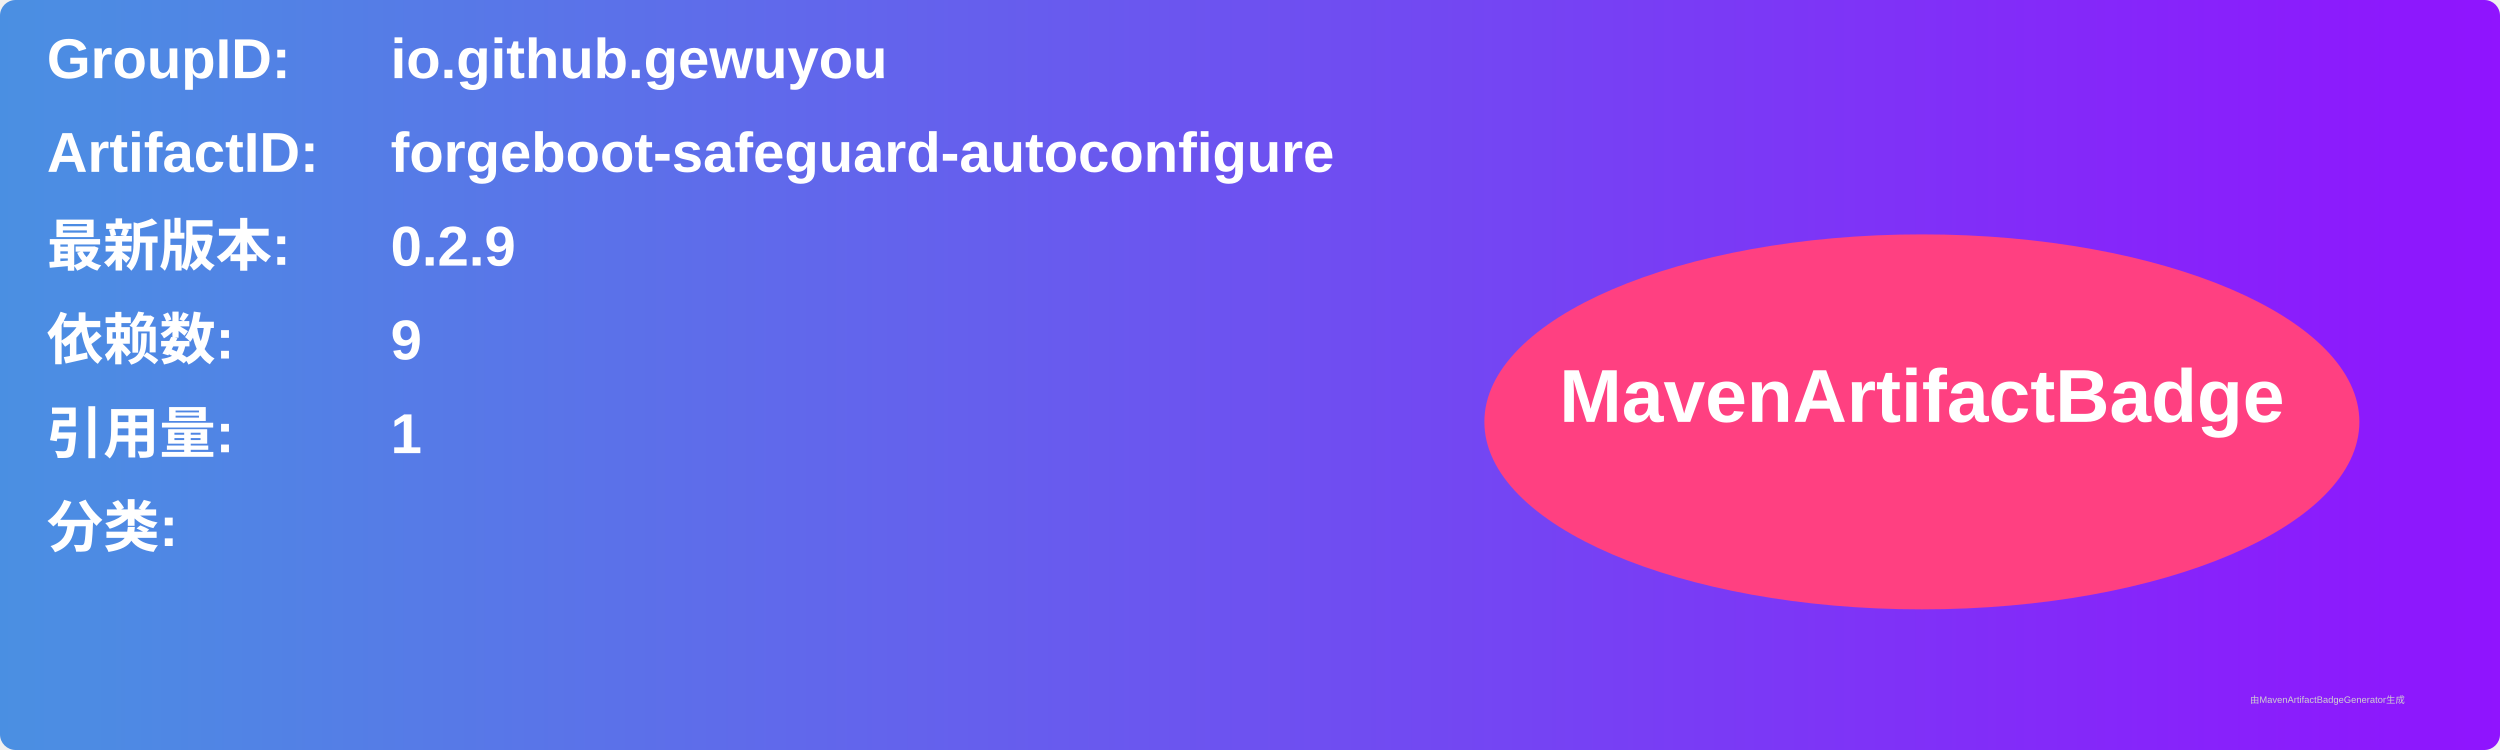
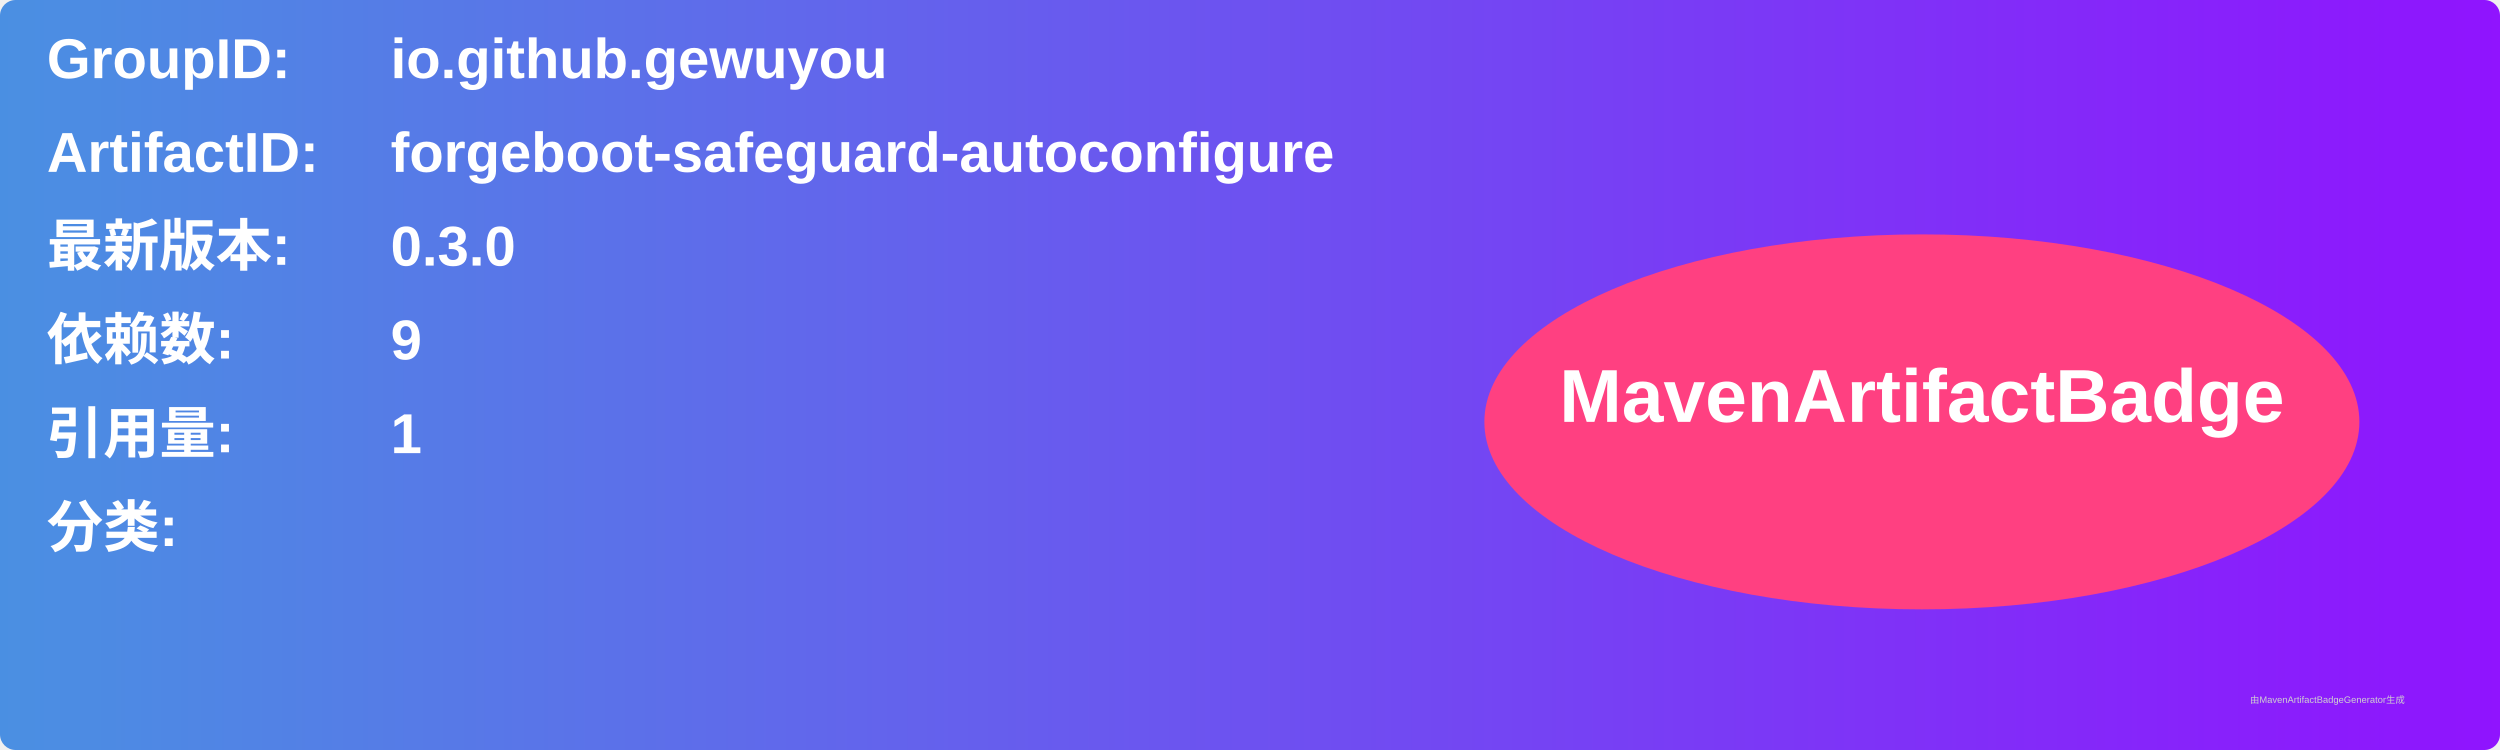
<svg xmlns="http://www.w3.org/2000/svg" width="800" height="240" viewBox="0 0 800 240">
  <linearGradient id="grad" x1="0%" y1="0%" x2="100%" y2="0%">
    <stop offset="0%" stop-color="#4a90e2" />
    <stop offset="100%" stop-color="#9013fe" />
  </linearGradient>
  <rect width="100%" height="100%" rx="5" ry="5" fill="url(#grad)" />
  <g transform="translate(15, 15)">
    <text x="0" y="10" font-family="Arial" font-size="18" fill="white" font-weight="bold" width="260">GroupID:</text>
    <text x="110" y="10" font-family="Arial" font-size="18" fill="white" font-weight="bold" width="460">io.github.gewuyou</text>
    <text x="0" y="40" font-family="Arial" font-size="18" fill="white" font-weight="bold" width="260">ArtifactID:</text>
    <text x="110" y="40" font-family="Arial" font-size="18" fill="white" font-weight="bold" width="460">forgeboot-safeguard-autoconfigure</text>
    <text x="0" y="70" font-family="Arial" font-size="18" fill="white" font-weight="bold">最新版本:</text>
    <text x="110" y="70" font-family="Arial" font-size="18" fill="white" font-weight="bold">
-       <tspan font-weight="bold">0.2.9</tspan>
+       <tspan font-weight="bold">0.3.0</tspan>
    </text>
    <text x="0" y="100" font-family="Arial" font-size="18" fill="white" font-weight="bold">依赖数: </text>
    <text x="110" y="100" font-family="Arial" font-size="18" fill="white">
      <tspan font-weight="bold">9</tspan>
    </text>
    <text x="0" y="130" font-family="Arial" font-size="18" fill="white" font-weight="bold">引用量: </text>
    <text x="110" y="130" font-family="Arial" font-size="18" fill="white">
      <tspan font-weight="bold">1</tspan>
    </text>
    <text x="0" y="160" font-family="Arial" font-size="18" fill="white" font-weight="bold">分类:</text>
    <text x="10" y="190" font-family="Arial" font-size="10" fill="white">
      <tspan font-weight="bold" />
    </text>
    <ellipse cx="600" cy="120" rx="140" ry="60" fill="#ff4081" />
    <text x="600" y="120" text-anchor="middle" font-family="Arial" font-size="24" fill="white" font-weight="bold">MavenArtifactBadge</text>
  </g>
  <text x="720" y="225" font-family="Arial" font-size="3" fill="#d0d0d0">由MavenArtifactBadgeGenerator生成</text>
</svg>
